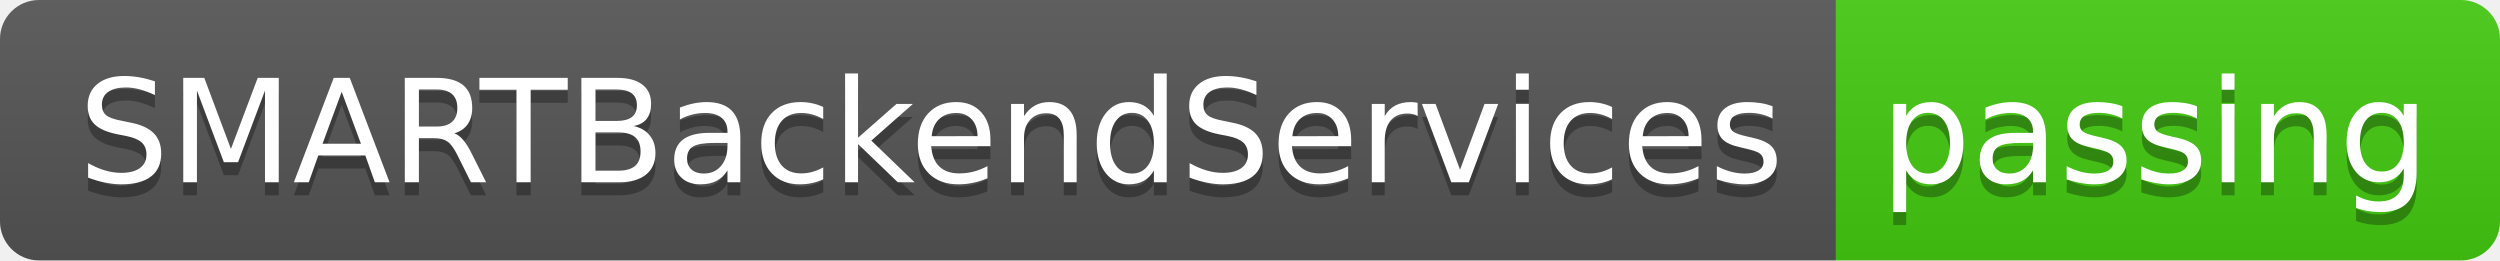
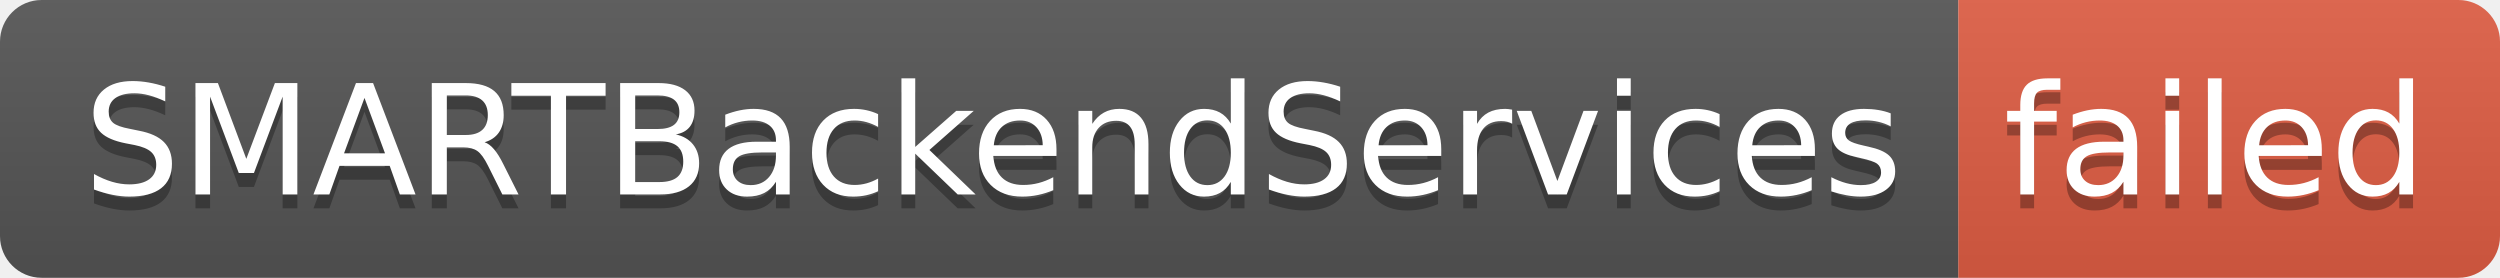
- <svg xmlns="http://www.w3.org/2000/svg" width="192" height="20" role="img" aria-label="SMARTBackendServices: passing">
+ <svg xmlns="http://www.w3.org/2000/svg" width="180" height="20" role="img" aria-label="SMARTBackendServices: failed">
  <linearGradient id="s" x2="0" y2="100%">
    <stop offset="0" stop-color="#bbb" stop-opacity=".1" />
    <stop offset="1" stop-opacity=".1" />
  </linearGradient>
  <clipPath id="r">
-     <rect width="192" height="20" rx="3" fill="#fff" />
+     <rect width="180" height="20" rx="3" fill="#fff" />
  </clipPath>
  <g clip-path="url(#r)">
    <rect width="141" height="20" fill="#555" />
-     <rect x="141" width="51" height="20" fill="#4c1" />
-     <rect width="192" height="20" fill="url(#s)" />
+     <rect x="141" width="39" height="20" fill="#e05d44" />
+     <rect width="180" height="20" fill="url(#s)" />
  </g>
  <g fill="#fff" text-anchor="middle" font-family="Verdana,Geneva,DejaVu Sans,sans-serif" text-rendering="geometricPrecision" font-size="110">
    <text aria-hidden="true" x="715" y="150" fill="#010101" fill-opacity=".3" transform="scale(.1)" textLength="1310">SMARTBackendServices</text>
    <text x="715" y="140" transform="scale(.1)" fill="#fff" textLength="1310">SMARTBackendServices</text>
-     <text aria-hidden="true" x="1655" y="150" fill="#010101" fill-opacity=".3" transform="scale(.1)" textLength="410">passing</text>
-     <text x="1655" y="140" transform="scale(.1)" fill="#fff" textLength="410">passing</text>
+     <text aria-hidden="true" x="1595" y="150" fill="#010101" fill-opacity=".3" transform="scale(.1)" textLength="290">failed</text>
+     <text x="1595" y="140" transform="scale(.1)" fill="#fff" textLength="290">failed</text>
  </g>
</svg>
